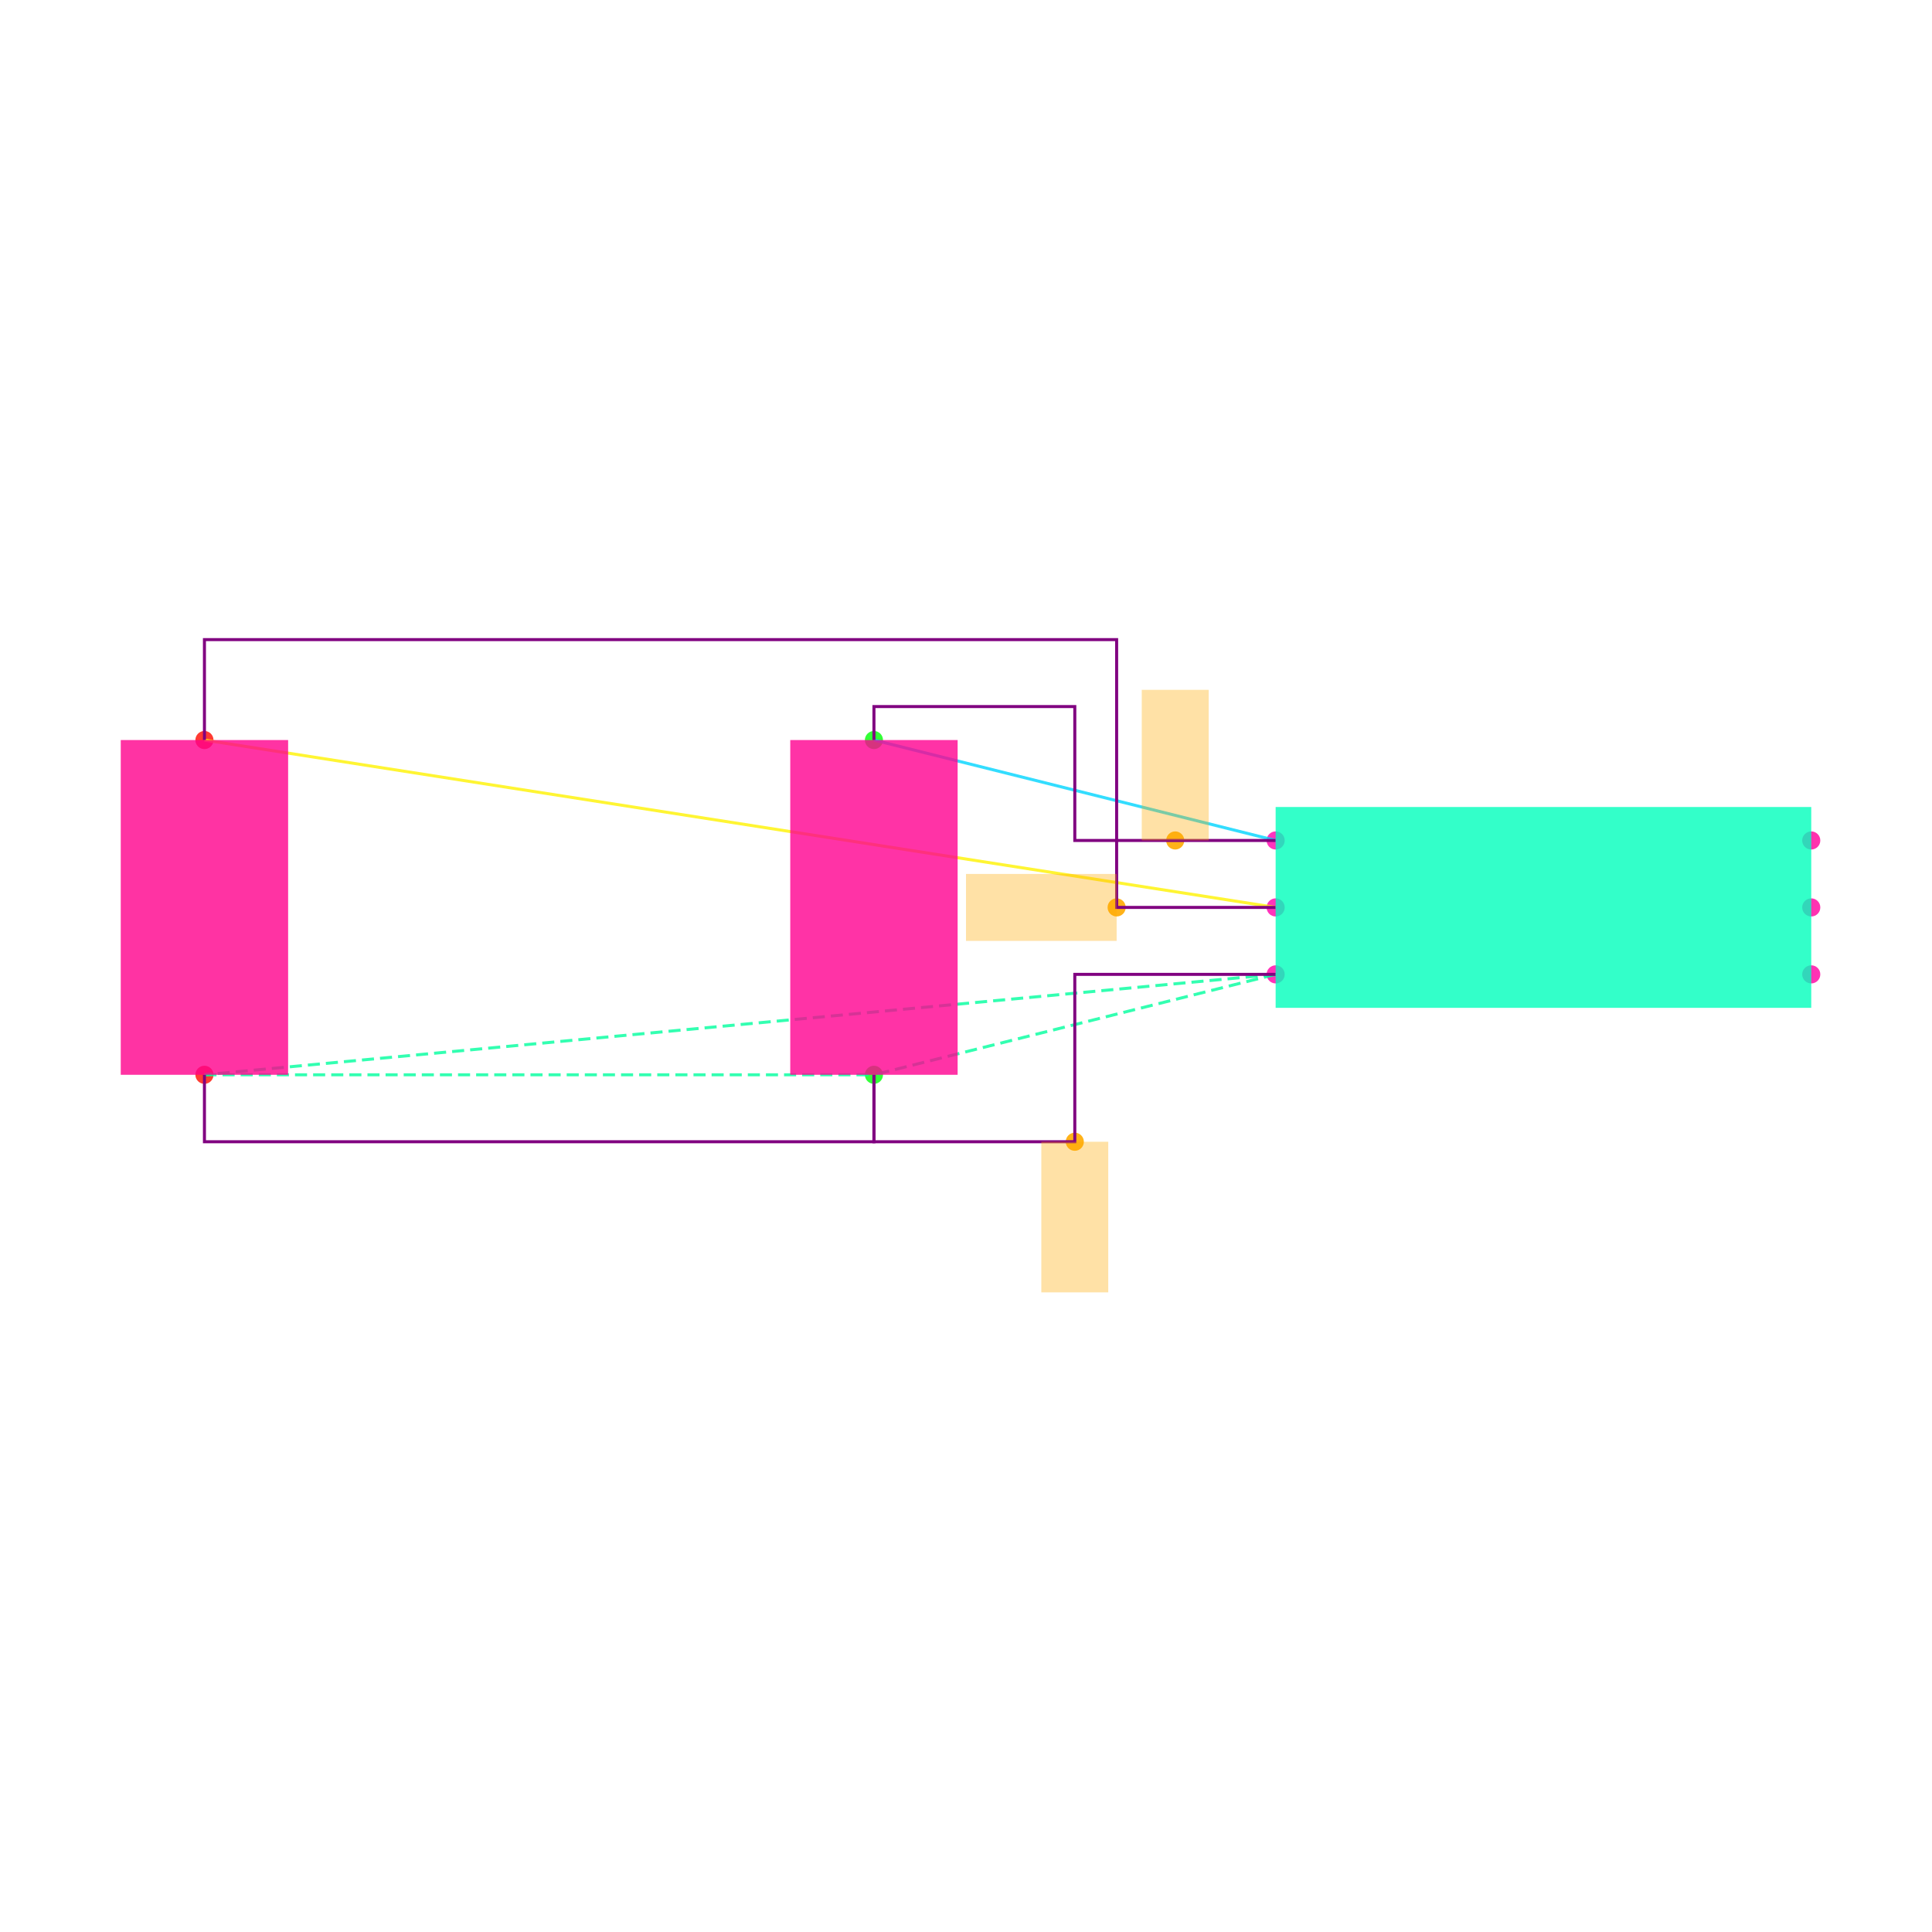
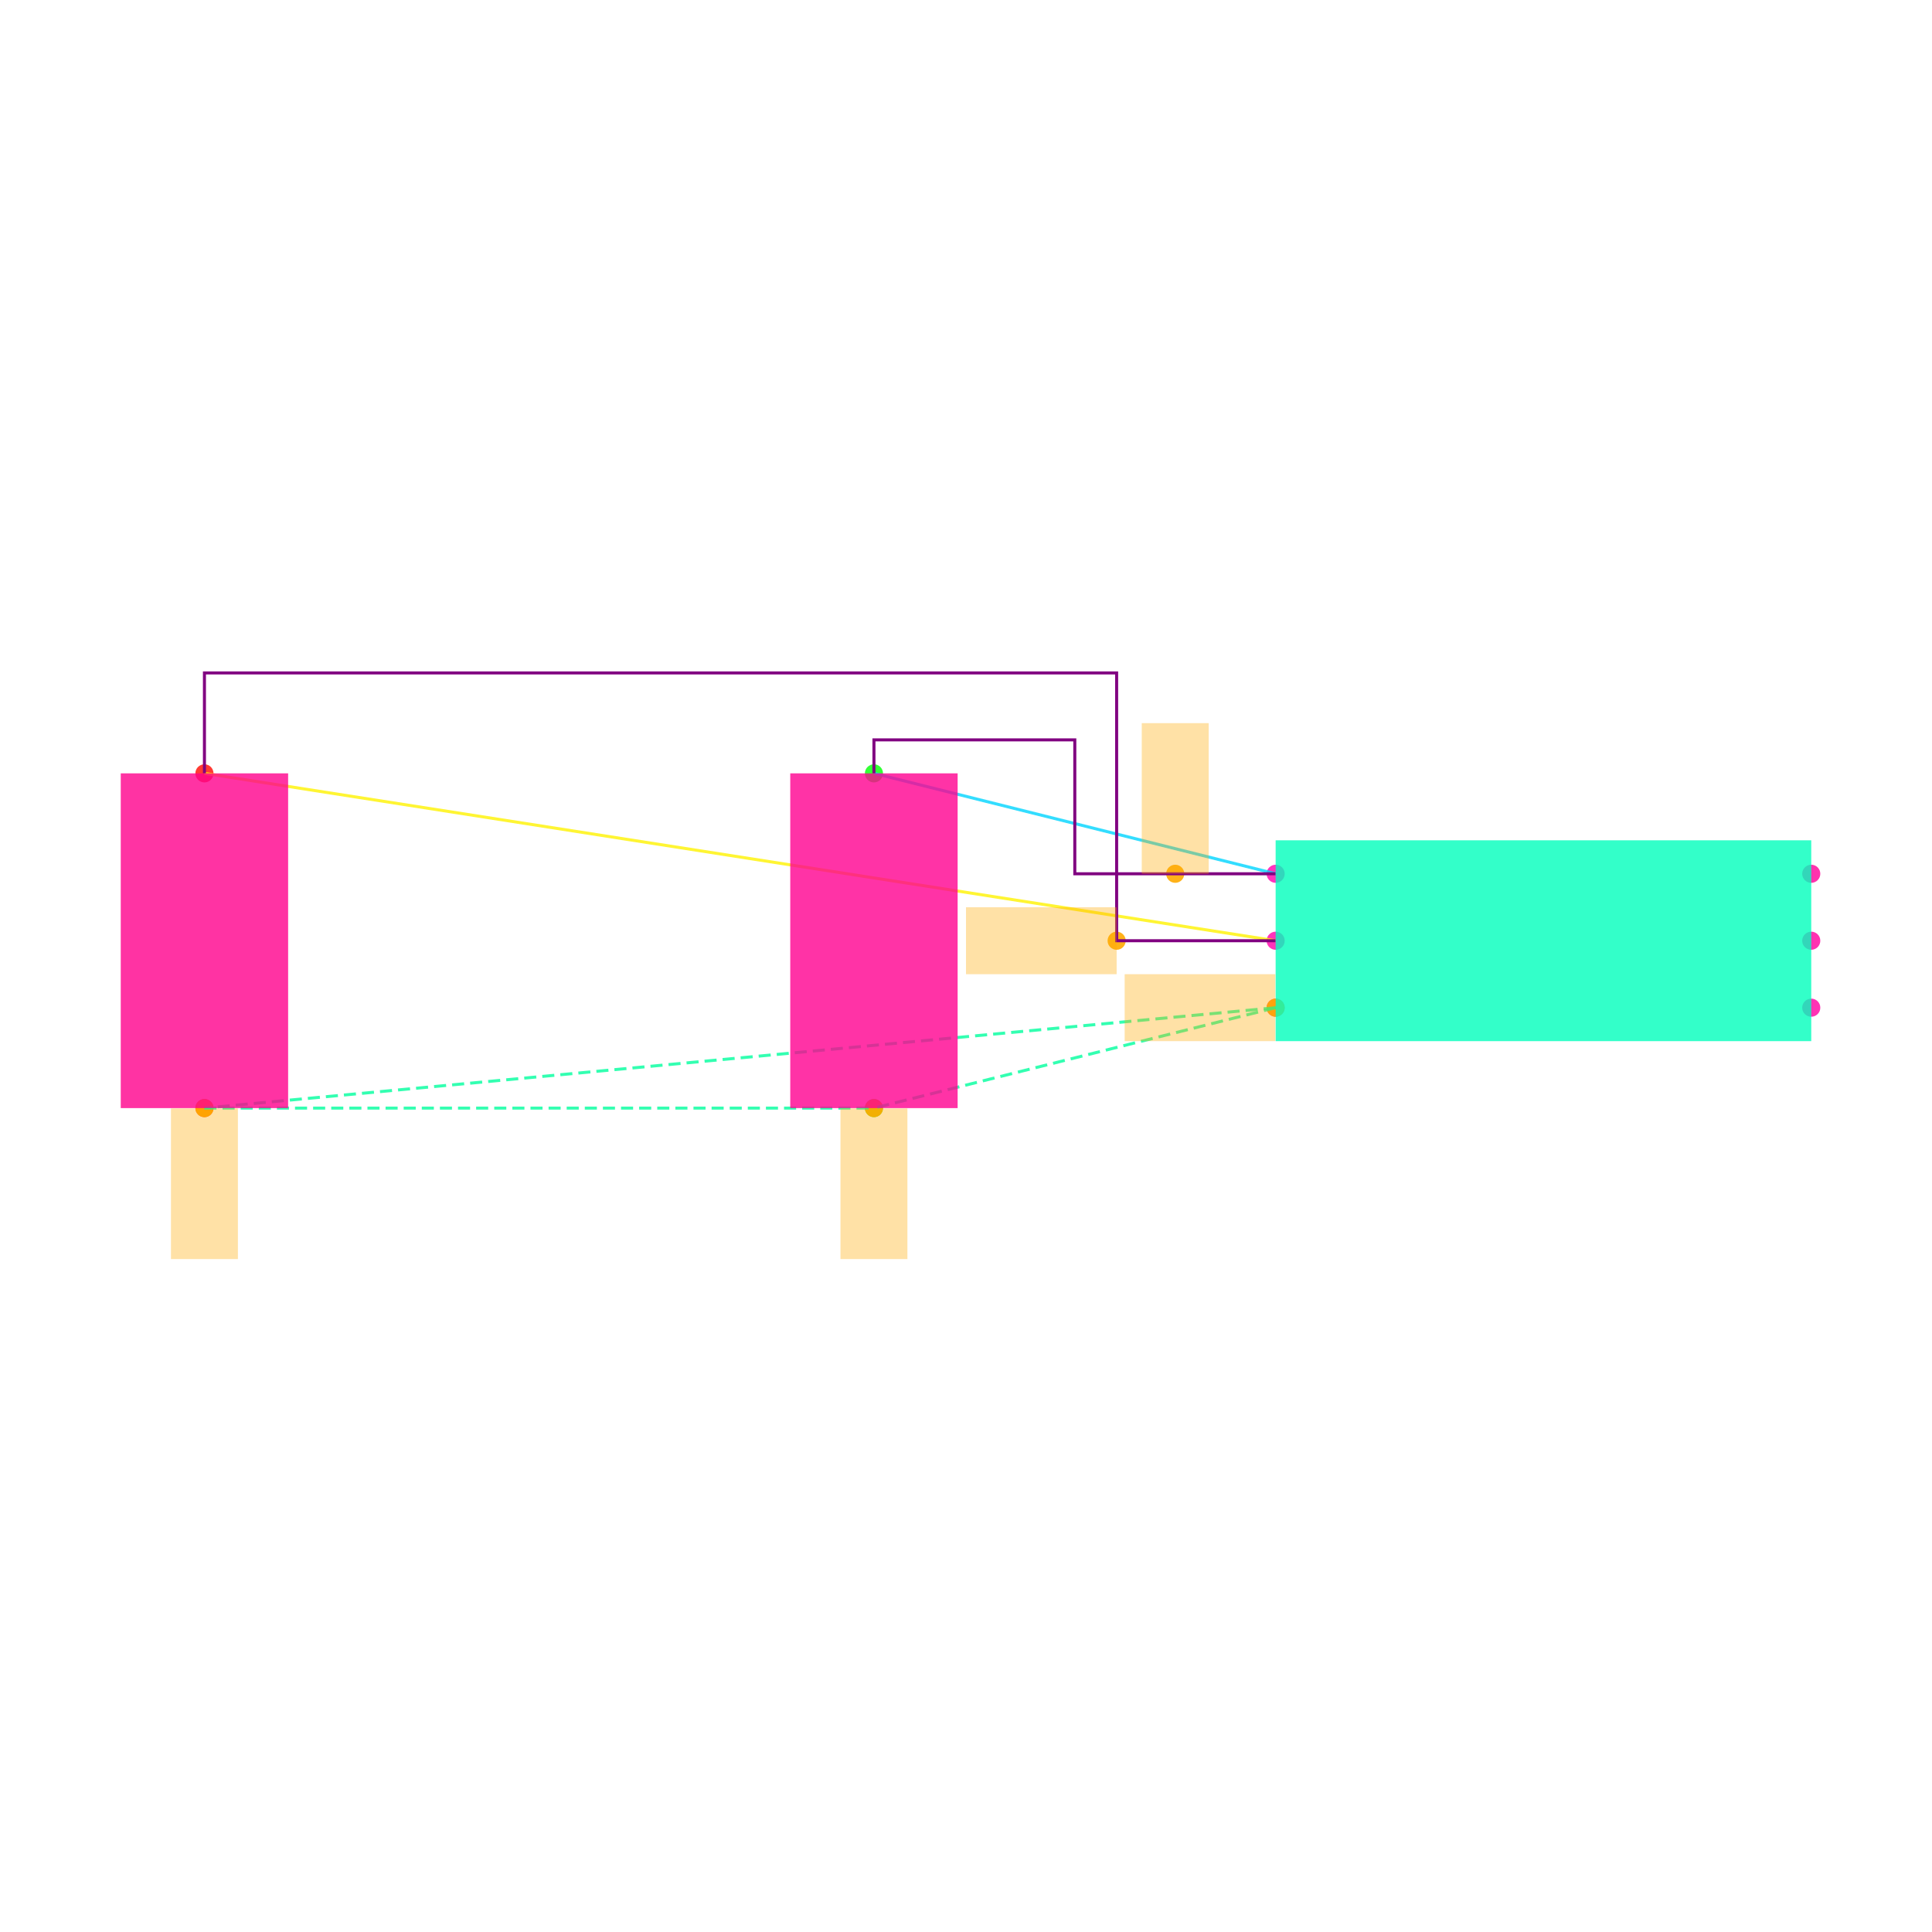
<svg xmlns="http://www.w3.org/2000/svg" width="640" height="640" viewBox="0 0 640 640">
  <rect width="100%" height="100%" fill="white" />
  <g>
-     <circle data-type="point" data-label="U1.1 x-" data-x="-0.8" data-y="0.2" cx="422.574" cy="278.416" r="3" fill="hsl(319, 100%, 50%, 0.8)" />
+     <circle data-type="point" data-label="U1.1 x-" data-x="-0.8" data-y="0.2" cx="422.574" cy="289.45" r="3" fill="hsl(319, 100%, 50%, 0.8)" />
  </g>
  <g>
-     <circle data-type="point" data-label="U1.2 x-" data-x="-0.8" data-y="0" cx="422.574" cy="300.594" r="3" fill="hsl(320, 100%, 50%, 0.8)" />
+     <circle data-type="point" data-label="U1.2 x-" data-x="-0.8" data-y="0" cx="422.574" cy="311.628" r="3" fill="hsl(320, 100%, 50%, 0.8)" />
  </g>
  <g>
-     <circle data-type="point" data-label="U1.3 x-" data-x="-0.8" data-y="-0.2" cx="422.574" cy="322.772" r="3" fill="hsl(321, 100%, 50%, 0.8)" />
+     <circle data-type="point" data-label="U1.3 x-" data-x="-0.8" data-y="-0.2" cx="422.574" cy="333.806" r="3" fill="hsl(321, 100%, 50%, 0.8)" />
  </g>
  <g>
-     <circle data-type="point" data-label="U1.4 x+" data-x="0.8" data-y="-0.2" cx="600" cy="322.772" r="3" fill="hsl(322, 100%, 50%, 0.8)" />
+     <circle data-type="point" data-label="U1.4 x+" data-x="0.8" data-y="-0.2" cx="600" cy="333.806" r="3" fill="hsl(322, 100%, 50%, 0.8)" />
  </g>
  <g>
-     <circle data-type="point" data-label="U1.5 x+" data-x="0.8" data-y="0" cx="600" cy="300.594" r="3" fill="hsl(323, 100%, 50%, 0.8)" />
+     <circle data-type="point" data-label="U1.5 x+" data-x="0.8" data-y="0" cx="600" cy="311.628" r="3" fill="hsl(323, 100%, 50%, 0.8)" />
  </g>
  <g>
-     <circle data-type="point" data-label="U1.6 x+" data-x="0.8" data-y="0.2" cx="600" cy="278.416" r="3" fill="hsl(324, 100%, 50%, 0.8)" />
+     <circle data-type="point" data-label="U1.6 x+" data-x="0.8" data-y="0.2" cx="600" cy="289.45" r="3" fill="hsl(324, 100%, 50%, 0.8)" />
  </g>
  <g>
-     <circle data-type="point" data-label="C1.1 y+" data-x="-2" data-y="0.5" cx="289.505" cy="245.149" r="3" fill="hsl(121, 100%, 50%, 0.8)" />
+     <circle data-type="point" data-label="C1.1 y+" data-x="-2" data-y="0.5" cx="289.505" cy="256.182" r="3" fill="hsl(121, 100%, 50%, 0.8)" />
  </g>
  <g>
-     <circle data-type="point" data-label="C1.2 y-" data-x="-2" data-y="-0.5" cx="289.505" cy="356.04" r="3" fill="hsl(122, 100%, 50%, 0.8)" />
+     <circle data-type="point" data-label="C1.2 y-" data-x="-2" data-y="-0.5" cx="289.505" cy="367.073" r="3" fill="hsl(122, 100%, 50%, 0.8)" />
  </g>
  <g>
-     <circle data-type="point" data-label="C2.1 y+" data-x="-4" data-y="0.5" cx="67.723" cy="245.149" r="3" fill="hsl(2, 100%, 50%, 0.8)" />
+     <circle data-type="point" data-label="C2.1 y+" data-x="-4" data-y="0.5" cx="67.723" cy="256.182" r="3" fill="hsl(2, 100%, 50%, 0.8)" />
  </g>
  <g>
-     <circle data-type="point" data-label="C2.2 y-" data-x="-4" data-y="-0.5" cx="67.723" cy="356.04" r="3" fill="hsl(3, 100%, 50%, 0.8)" />
+     <circle data-type="point" data-label="C2.2 y-" data-x="-4" data-y="-0.5" cx="67.723" cy="367.073" r="3" fill="hsl(3, 100%, 50%, 0.8)" />
  </g>
  <g>
-     <circle data-type="point" data-label="" data-x="-1.1" data-y="0.20000000000000018" cx="389.307" cy="278.416" r="3" fill="hsl(40, 100%, 50%, 0.9)" />
+     <circle data-type="point" data-label="" data-x="-1.1" data-y="0.20000000000000018" cx="389.307" cy="289.45" r="3" fill="hsl(40, 100%, 50%, 0.9)" />
  </g>
  <g>
-     <circle data-type="point" data-label="" data-x="-1.275" data-y="0" cx="369.901" cy="300.594" r="3" fill="hsl(40, 100%, 50%, 0.9)" />
+     <circle data-type="point" data-label="" data-x="-1.275" data-y="0" cx="369.901" cy="311.628" r="3" fill="hsl(40, 100%, 50%, 0.9)" />
  </g>
  <g>
-     <circle data-type="point" data-label="" data-x="-1.4" data-y="-0.7" cx="356.04" cy="378.218" r="3" fill="hsl(40, 100%, 50%, 0.9)" />
+     <circle data-type="point" data-label="" data-x="-0.8" data-y="-0.2" cx="422.574" cy="333.806" r="3" fill="hsl(40, 100%, 50%, 0.9)" />
  </g>
  <g>
-     <polyline data-points="-0.8,0.2 -2,0.5" data-type="line" data-label="" points="422.574,278.416 289.505,245.149" fill="none" stroke="hsl(190, 100%, 50%, 0.8)" stroke-width="1" />
+     <circle data-type="point" data-label="" data-x="-4" data-y="-0.5" cx="67.723" cy="367.073" r="3" fill="hsl(40, 100%, 50%, 0.9)" />
  </g>
  <g>
-     <polyline data-points="-0.8,0 -4,0.5" data-type="line" data-label="" points="422.574,300.594 67.723,245.149" fill="none" stroke="hsl(57, 100%, 50%, 0.8)" stroke-width="1" />
+     <circle data-type="point" data-label="" data-x="-2" data-y="-0.5" cx="289.505" cy="367.073" r="3" fill="hsl(40, 100%, 50%, 0.9)" />
  </g>
  <g>
-     <polyline data-points="-0.8,-0.2 -4,-0.5" data-type="line" data-label="" points="422.574,322.772 67.723,356.04" fill="none" stroke="hsl(157, 100%, 50%, 0.8)" stroke-width="1" stroke-dasharray="4 2" />
+     <polyline data-points="-0.8,0.2 -2,0.5" data-type="line" data-label="" points="422.574,289.45 289.505,256.182" fill="none" stroke="hsl(190, 100%, 50%, 0.8)" stroke-width="1" />
  </g>
  <g>
-     <polyline data-points="-0.8,-0.2 -2,-0.5" data-type="line" data-label="" points="422.574,322.772 289.505,356.04" fill="none" stroke="hsl(157, 100%, 50%, 0.8)" stroke-width="1" stroke-dasharray="4 2" />
+     <polyline data-points="-0.8,0 -4,0.5" data-type="line" data-label="" points="422.574,311.628 67.723,256.182" fill="none" stroke="hsl(57, 100%, 50%, 0.8)" stroke-width="1" />
  </g>
  <g>
-     <polyline data-points="-4,-0.5 -2,-0.5" data-type="line" data-label="" points="67.723,356.04 289.505,356.04" fill="none" stroke="hsl(157, 100%, 50%, 0.8)" stroke-width="1" stroke-dasharray="4 2" />
+     <polyline data-points="-0.8,-0.2 -4,-0.5" data-type="line" data-label="" points="422.574,333.806 67.723,367.073" fill="none" stroke="hsl(157, 100%, 50%, 0.8)" stroke-width="1" stroke-dasharray="4 2" />
  </g>
  <g>
-     <polyline data-points="-0.8,0.20000000000000018 -1.4,0.20000000000000018 -1.4,0.6 -2,0.6 -2,0.5" data-type="line" data-label="" points="422.574,278.416 356.04,278.416 356.04,234.059 289.505,234.059 289.505,245.149" fill="none" stroke="purple" stroke-width="1" />
+     <polyline data-points="-0.8,-0.2 -2,-0.5" data-type="line" data-label="" points="422.574,333.806 289.505,367.073" fill="none" stroke="hsl(157, 100%, 50%, 0.8)" stroke-width="1" stroke-dasharray="4 2" />
  </g>
  <g>
-     <polyline data-points="-0.7999999999999998,0 -1.275,0 -1.275,0.8000000000000002 -4,0.8000000000000002 -4,0.5" data-type="line" data-label="" points="422.574,300.594 369.901,300.594 369.901,211.881 67.723,211.881 67.723,245.149" fill="none" stroke="purple" stroke-width="1" />
+     <polyline data-points="-4,-0.5 -2,-0.5" data-type="line" data-label="" points="67.723,367.073 289.505,367.073" fill="none" stroke="hsl(157, 100%, 50%, 0.8)" stroke-width="1" stroke-dasharray="4 2" />
  </g>
  <g>
-     <polyline data-points="-0.8,-0.20000000000000018 -1.4,-0.20000000000000018 -1.4,-0.7 -2,-0.7 -2,-0.5" data-type="line" data-label="" points="422.574,322.772 356.04,322.772 356.04,378.218 289.505,378.218 289.505,356.04" fill="none" stroke="purple" stroke-width="1" />
+     <polyline data-points="-0.8,0.20000000000000018 -1.4,0.20000000000000018 -1.4,0.6 -2,0.6 -2,0.5" data-type="line" data-label="" points="422.574,289.45 356.04,289.45 356.04,245.093 289.505,245.093 289.505,256.182" fill="none" stroke="purple" stroke-width="1" />
  </g>
  <g>
-     <polyline data-points="-4,-0.5 -4,-0.7000000000000002 -2,-0.7000000000000002 -2,-0.5" data-type="line" data-label="" points="67.723,356.04 67.723,378.218 289.505,378.218 289.505,356.04" fill="none" stroke="purple" stroke-width="1" />
+     <polyline data-points="-0.7999999999999998,0 -1.275,0 -1.275,0.8000000000000002 -4,0.8000000000000002 -4,0.5" data-type="line" data-label="" points="422.574,311.628 369.901,311.628 369.901,222.915 67.723,222.915 67.723,256.182" fill="none" stroke="purple" stroke-width="1" />
  </g>
  <g>
-     <rect data-type="rect" data-label="U1" data-x="0" data-y="0" x="422.574" y="267.327" width="177.426" height="66.535" fill="hsl(164, 100%, 50%, 0.8)" stroke="black" stroke-width="0.009" />
+     <rect data-type="rect" data-label="U1" data-x="0" data-y="0" x="422.574" y="278.36" width="177.426" height="66.535" fill="hsl(164, 100%, 50%, 0.8)" stroke="black" stroke-width="0.009" />
  </g>
  <g>
-     <rect data-type="rect" data-label="C1" data-x="-2" data-y="0" x="261.782" y="245.149" width="55.446" height="110.891" fill="hsl(326, 100%, 50%, 0.8)" stroke="black" stroke-width="0.009" />
+     <rect data-type="rect" data-label="C1" data-x="-2" data-y="0" x="261.782" y="256.182" width="55.446" height="110.891" fill="hsl(326, 100%, 50%, 0.8)" stroke="black" stroke-width="0.009" />
  </g>
  <g>
-     <rect data-type="rect" data-label="C2" data-x="-4" data-y="0" x="40" y="245.149" width="55.446" height="110.891" fill="hsl(327, 100%, 50%, 0.8)" stroke="black" stroke-width="0.009" />
+     <rect data-type="rect" data-label="C2" data-x="-4" data-y="0" x="40" y="256.182" width="55.446" height="110.891" fill="hsl(327, 100%, 50%, 0.8)" stroke="black" stroke-width="0.009" />
  </g>
  <g>
-     <rect data-type="rect" data-label="" data-x="-1.1" data-y="0.42500000000000016" x="378.218" y="228.515" width="22.178" height="49.901" fill="hsl(40, 100%, 50%, 0.35)" stroke="black" stroke-width="0.009" />
+     <rect data-type="rect" data-label="" data-x="-1.1" data-y="0.42500000000000016" x="378.218" y="239.549" width="22.178" height="49.901" fill="hsl(40, 100%, 50%, 0.35)" stroke="black" stroke-width="0.009" />
  </g>
  <g>
-     <rect data-type="rect" data-label="" data-x="-1.5" data-y="0" x="320" y="289.505" width="49.901" height="22.178" fill="hsl(40, 100%, 50%, 0.35)" stroke="black" stroke-width="0.009" />
+     <rect data-type="rect" data-label="" data-x="-1.5" data-y="0" x="320" y="300.539" width="49.901" height="22.178" fill="hsl(40, 100%, 50%, 0.35)" stroke="black" stroke-width="0.009" />
  </g>
  <g>
-     <rect data-type="rect" data-label="" data-x="-1.4" data-y="-0.9249999999999999" x="344.95" y="378.218" width="22.178" height="49.901" fill="hsl(40, 100%, 50%, 0.35)" stroke="black" stroke-width="0.009" />
+     <rect data-type="rect" data-label="" data-x="-1.026" data-y="-0.2" x="372.562" y="322.717" width="49.901" height="22.178" fill="hsl(40, 100%, 50%, 0.35)" stroke="black" stroke-width="0.009" />
+   </g>
+   <g>
+     <rect data-type="rect" data-label="" data-x="-4" data-y="-0.726" x="56.634" y="367.184" width="22.178" height="49.901" fill="hsl(40, 100%, 50%, 0.35)" stroke="black" stroke-width="0.009" />
+   </g>
+   <g>
+     <rect data-type="rect" data-label="" data-x="-2" data-y="-0.726" x="278.416" y="367.184" width="22.178" height="49.901" fill="hsl(40, 100%, 50%, 0.35)" stroke="black" stroke-width="0.009" />
  </g>
  <g id="crosshair" style="display: none">
    <line id="crosshair-h" y1="0" y2="640" stroke="#666" stroke-width="0.5" />
    <line id="crosshair-v" x1="0" x2="640" stroke="#666" stroke-width="0.5" />
    <text id="coordinates" font-family="monospace" font-size="12" fill="#666" />
  </g>
</svg>
